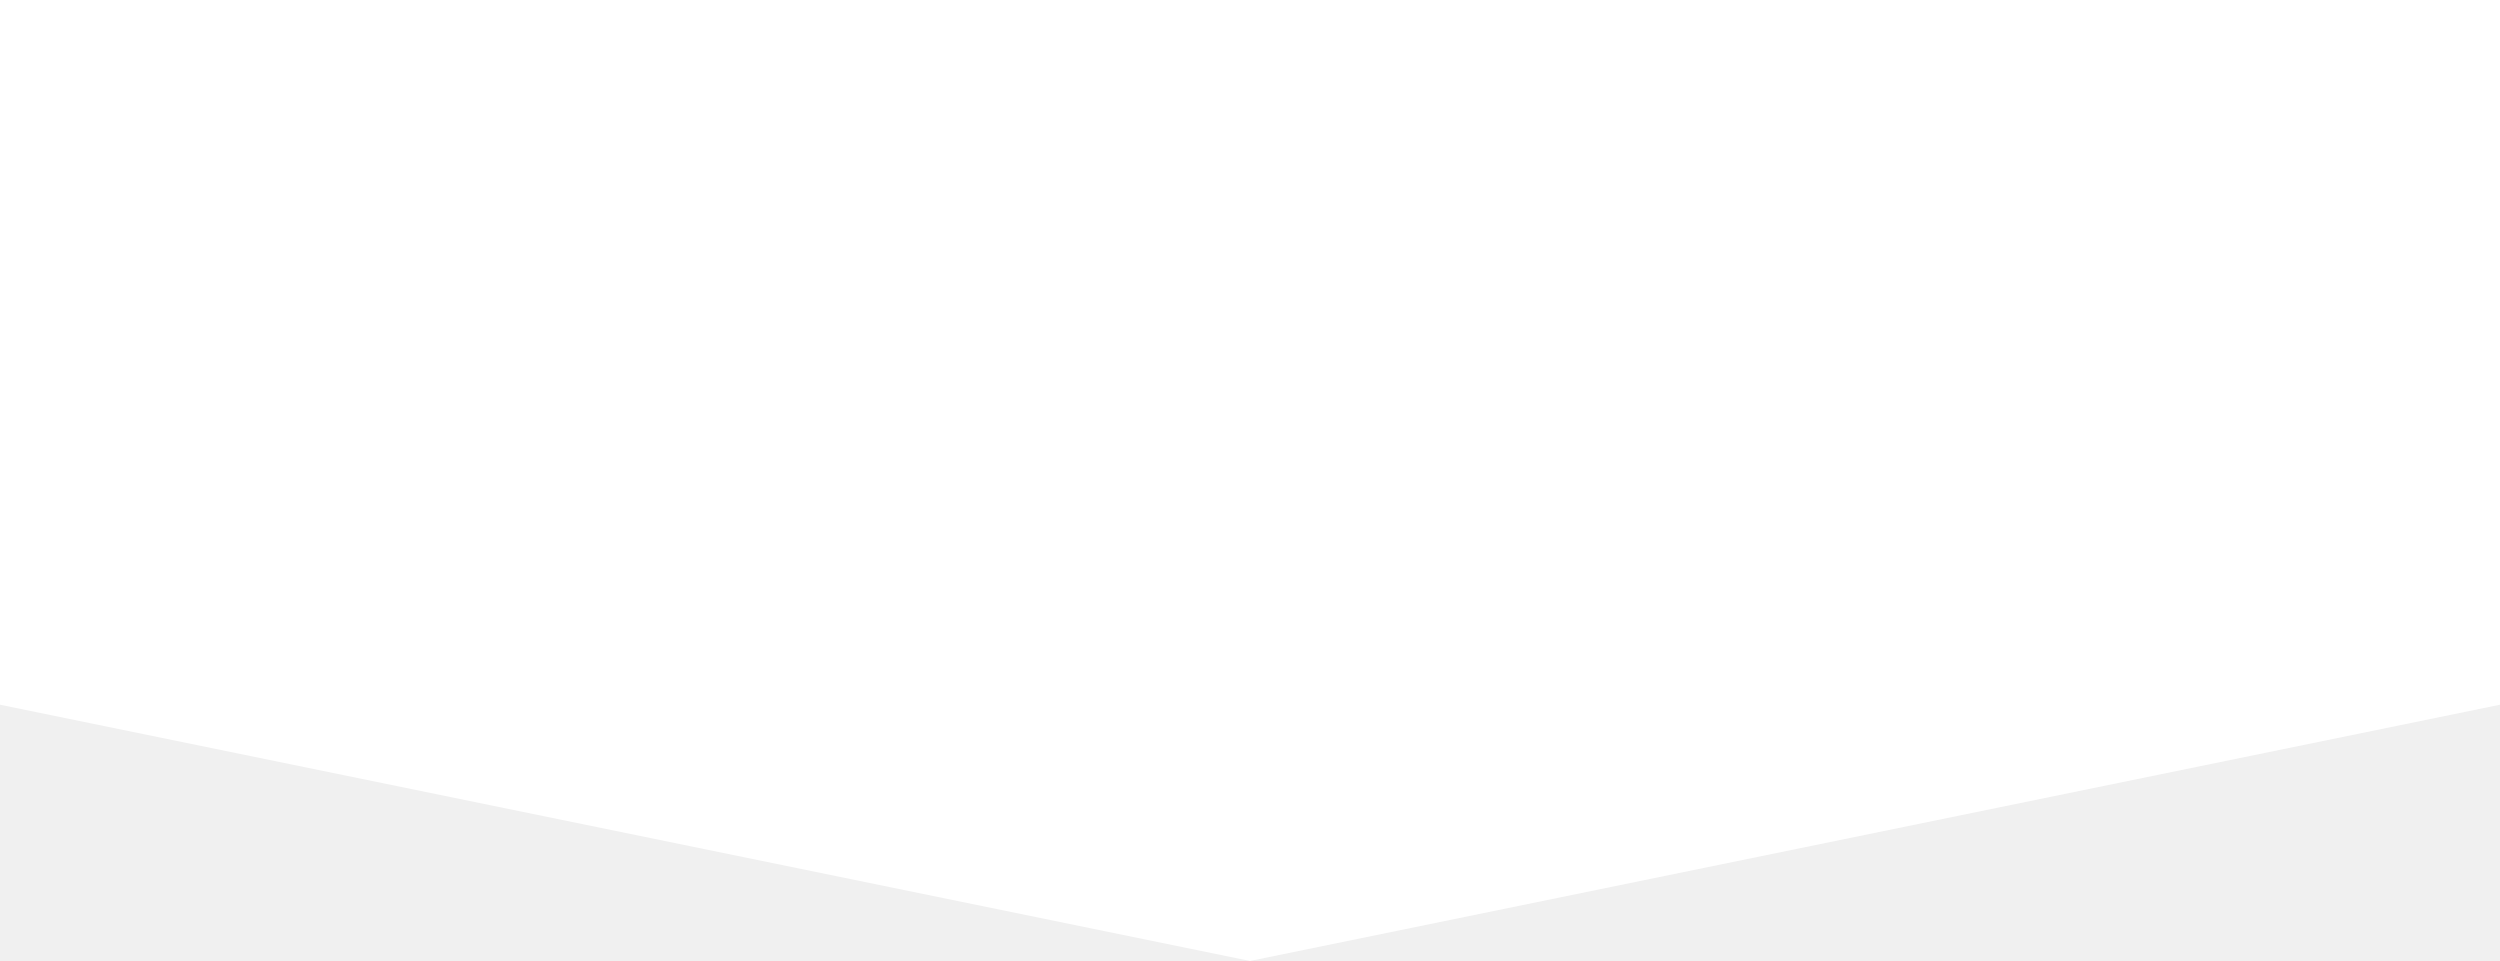
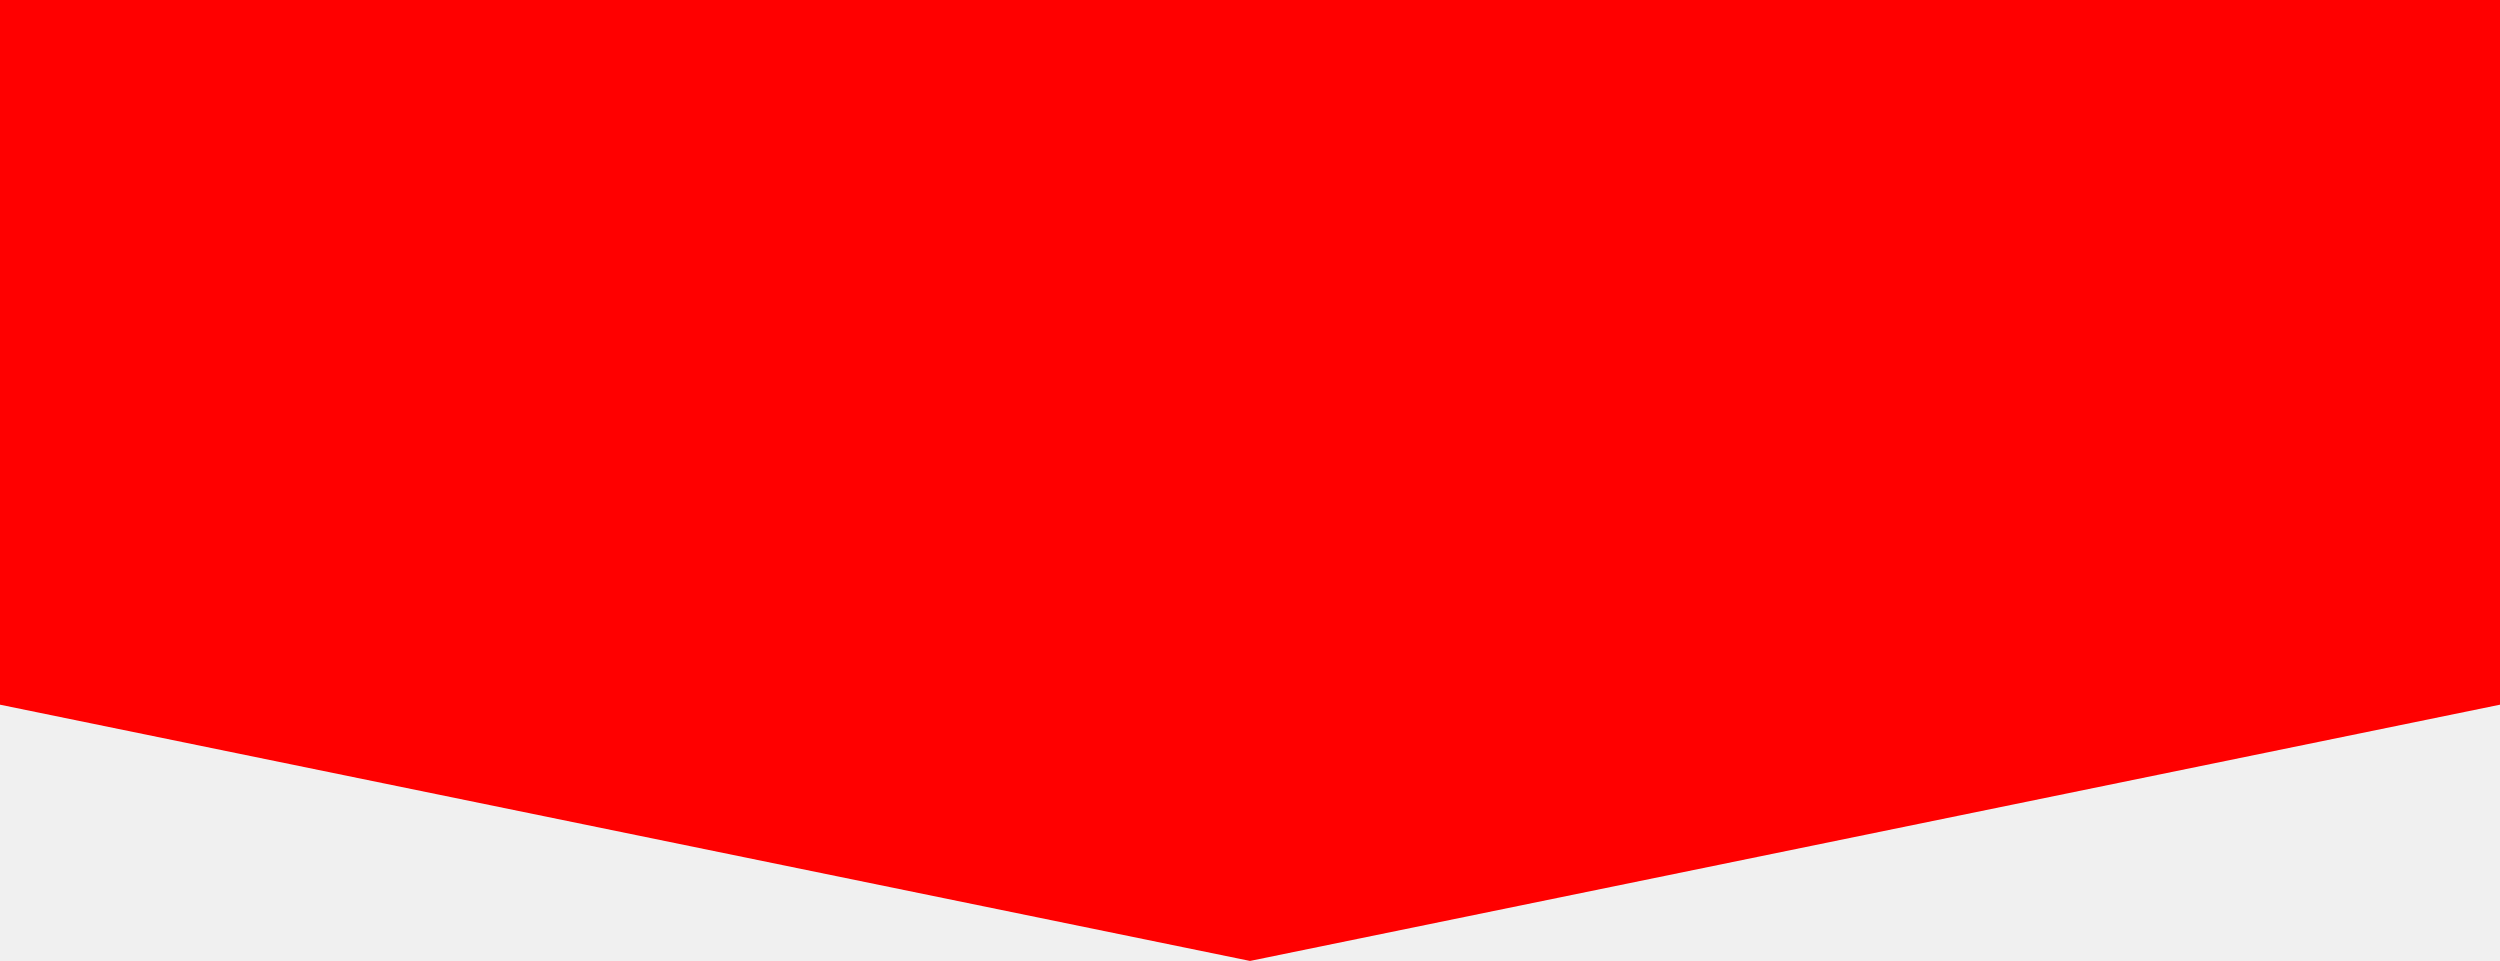
<svg xmlns="http://www.w3.org/2000/svg" width="320" height="123" viewBox="0 0 320 123" fill="none">
-   <path d="M160 123L-440 0H760L160 123Z" fill="white" />
+   <path d="M160 123L-440 0H760L160 123Z" fill="red" />
</svg>
